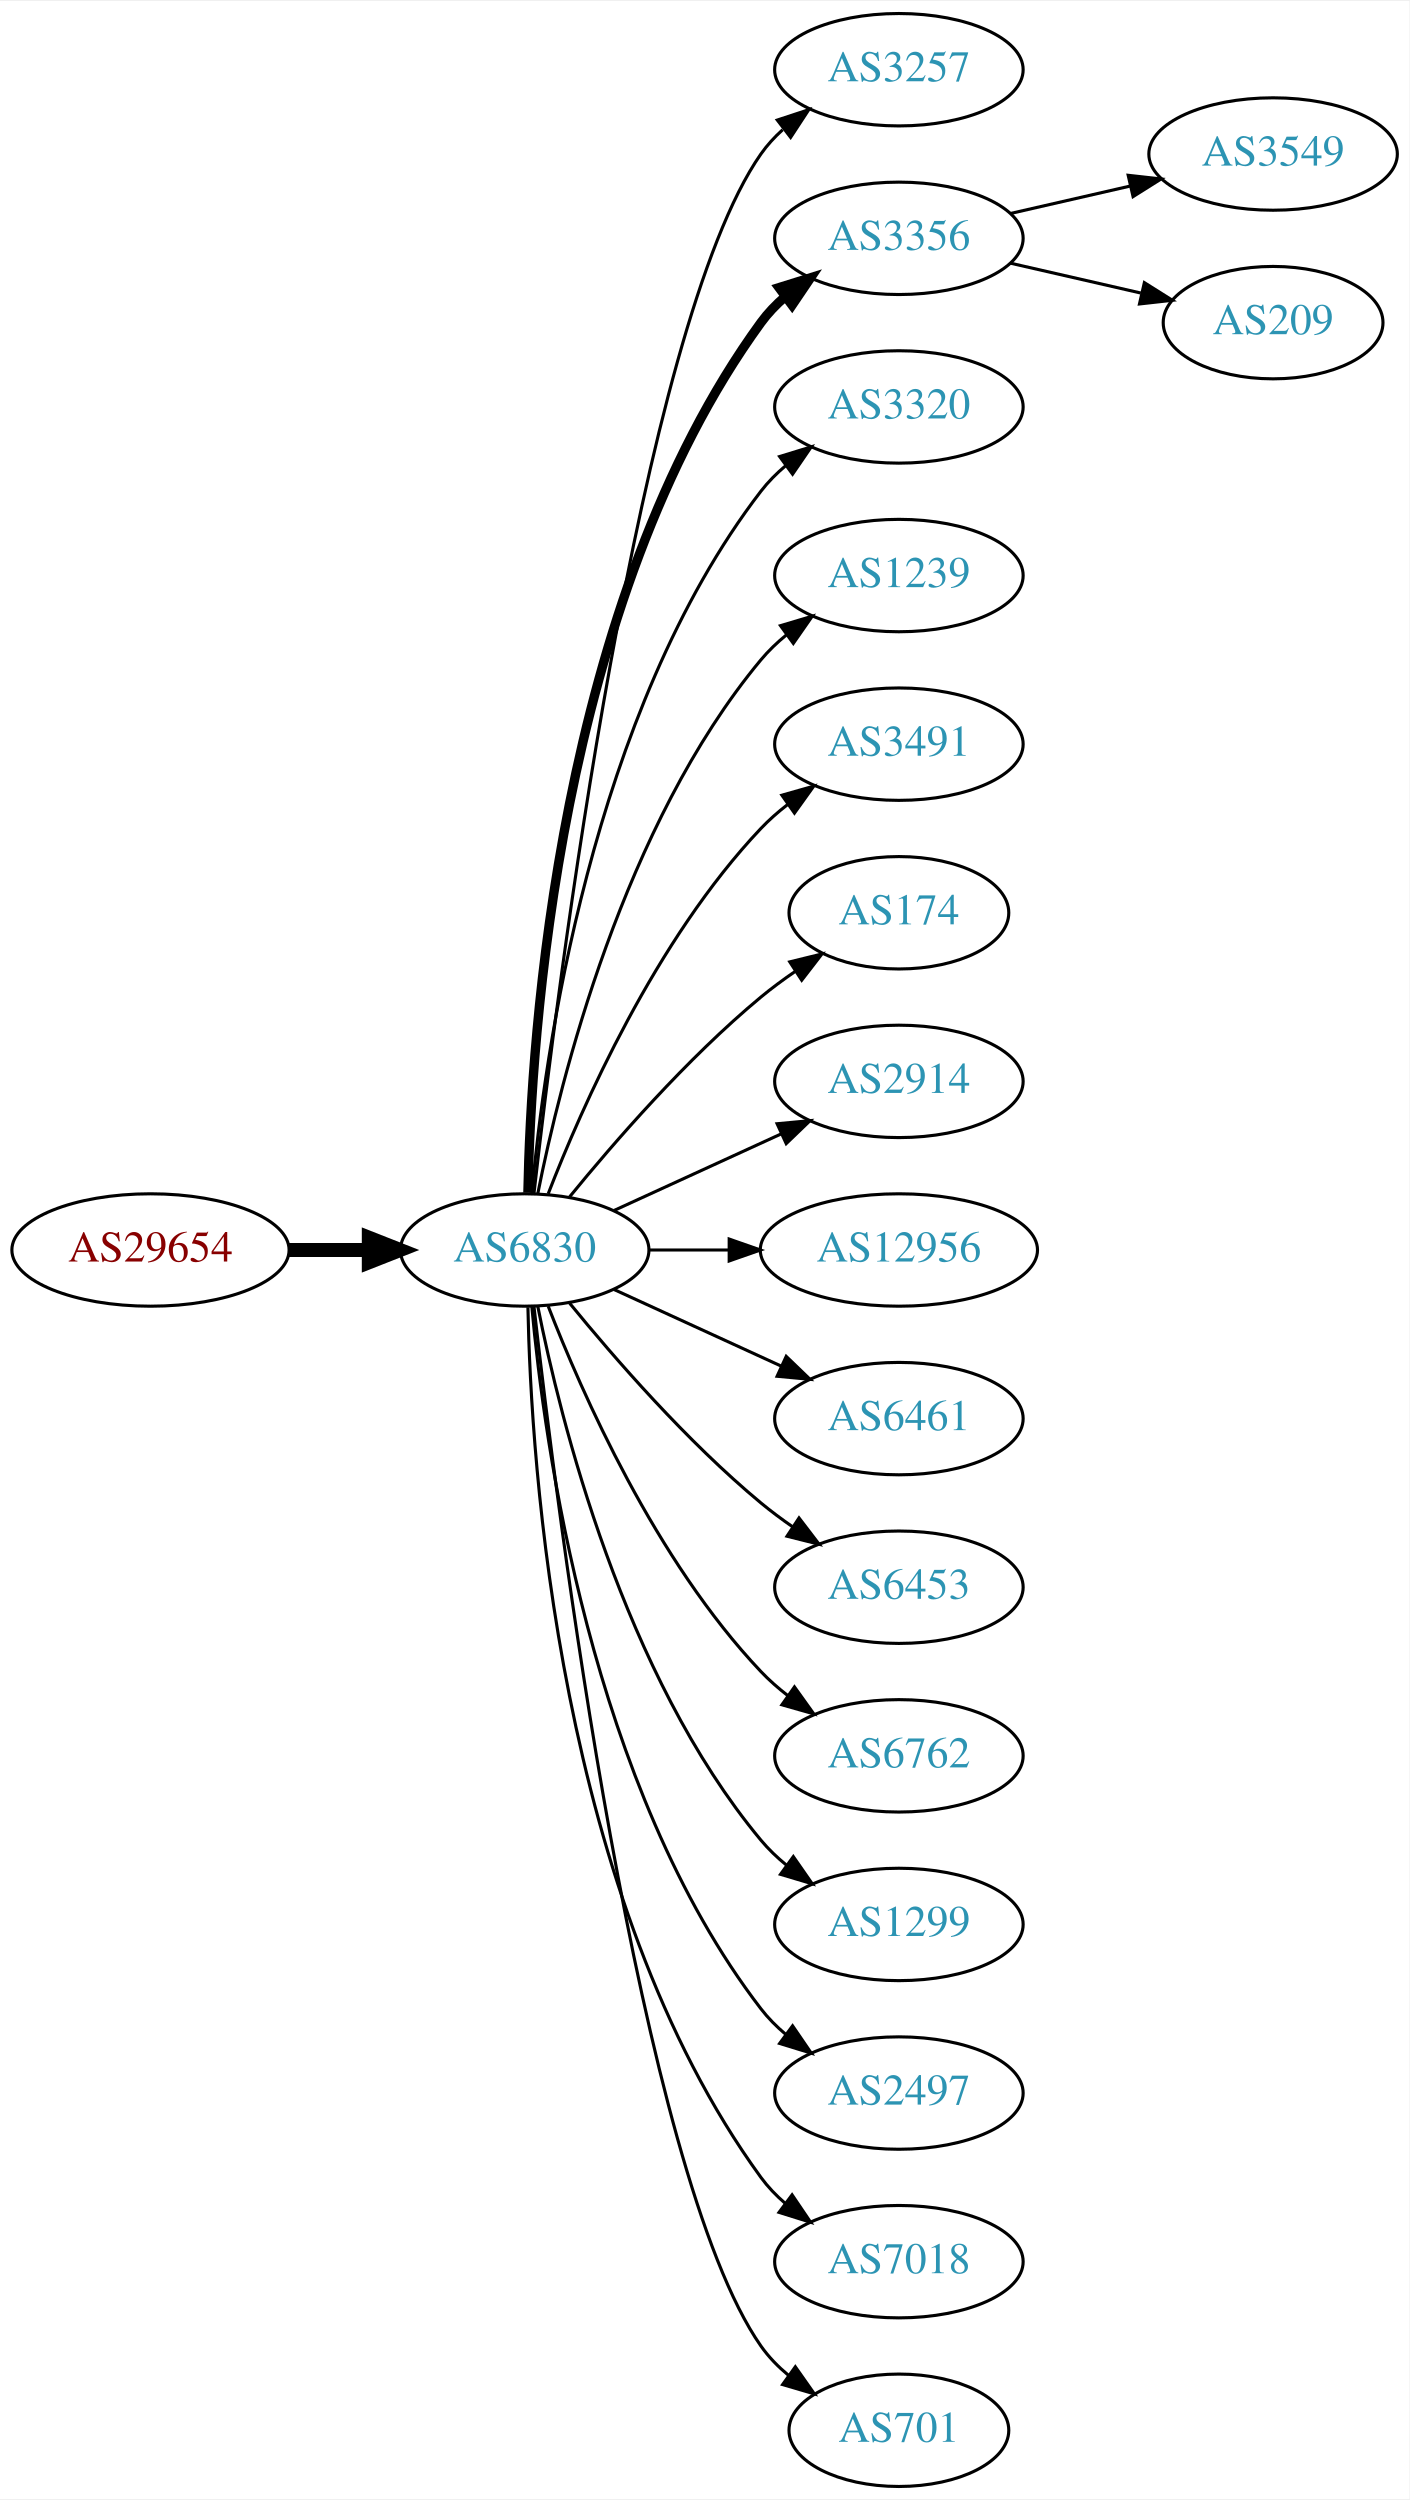
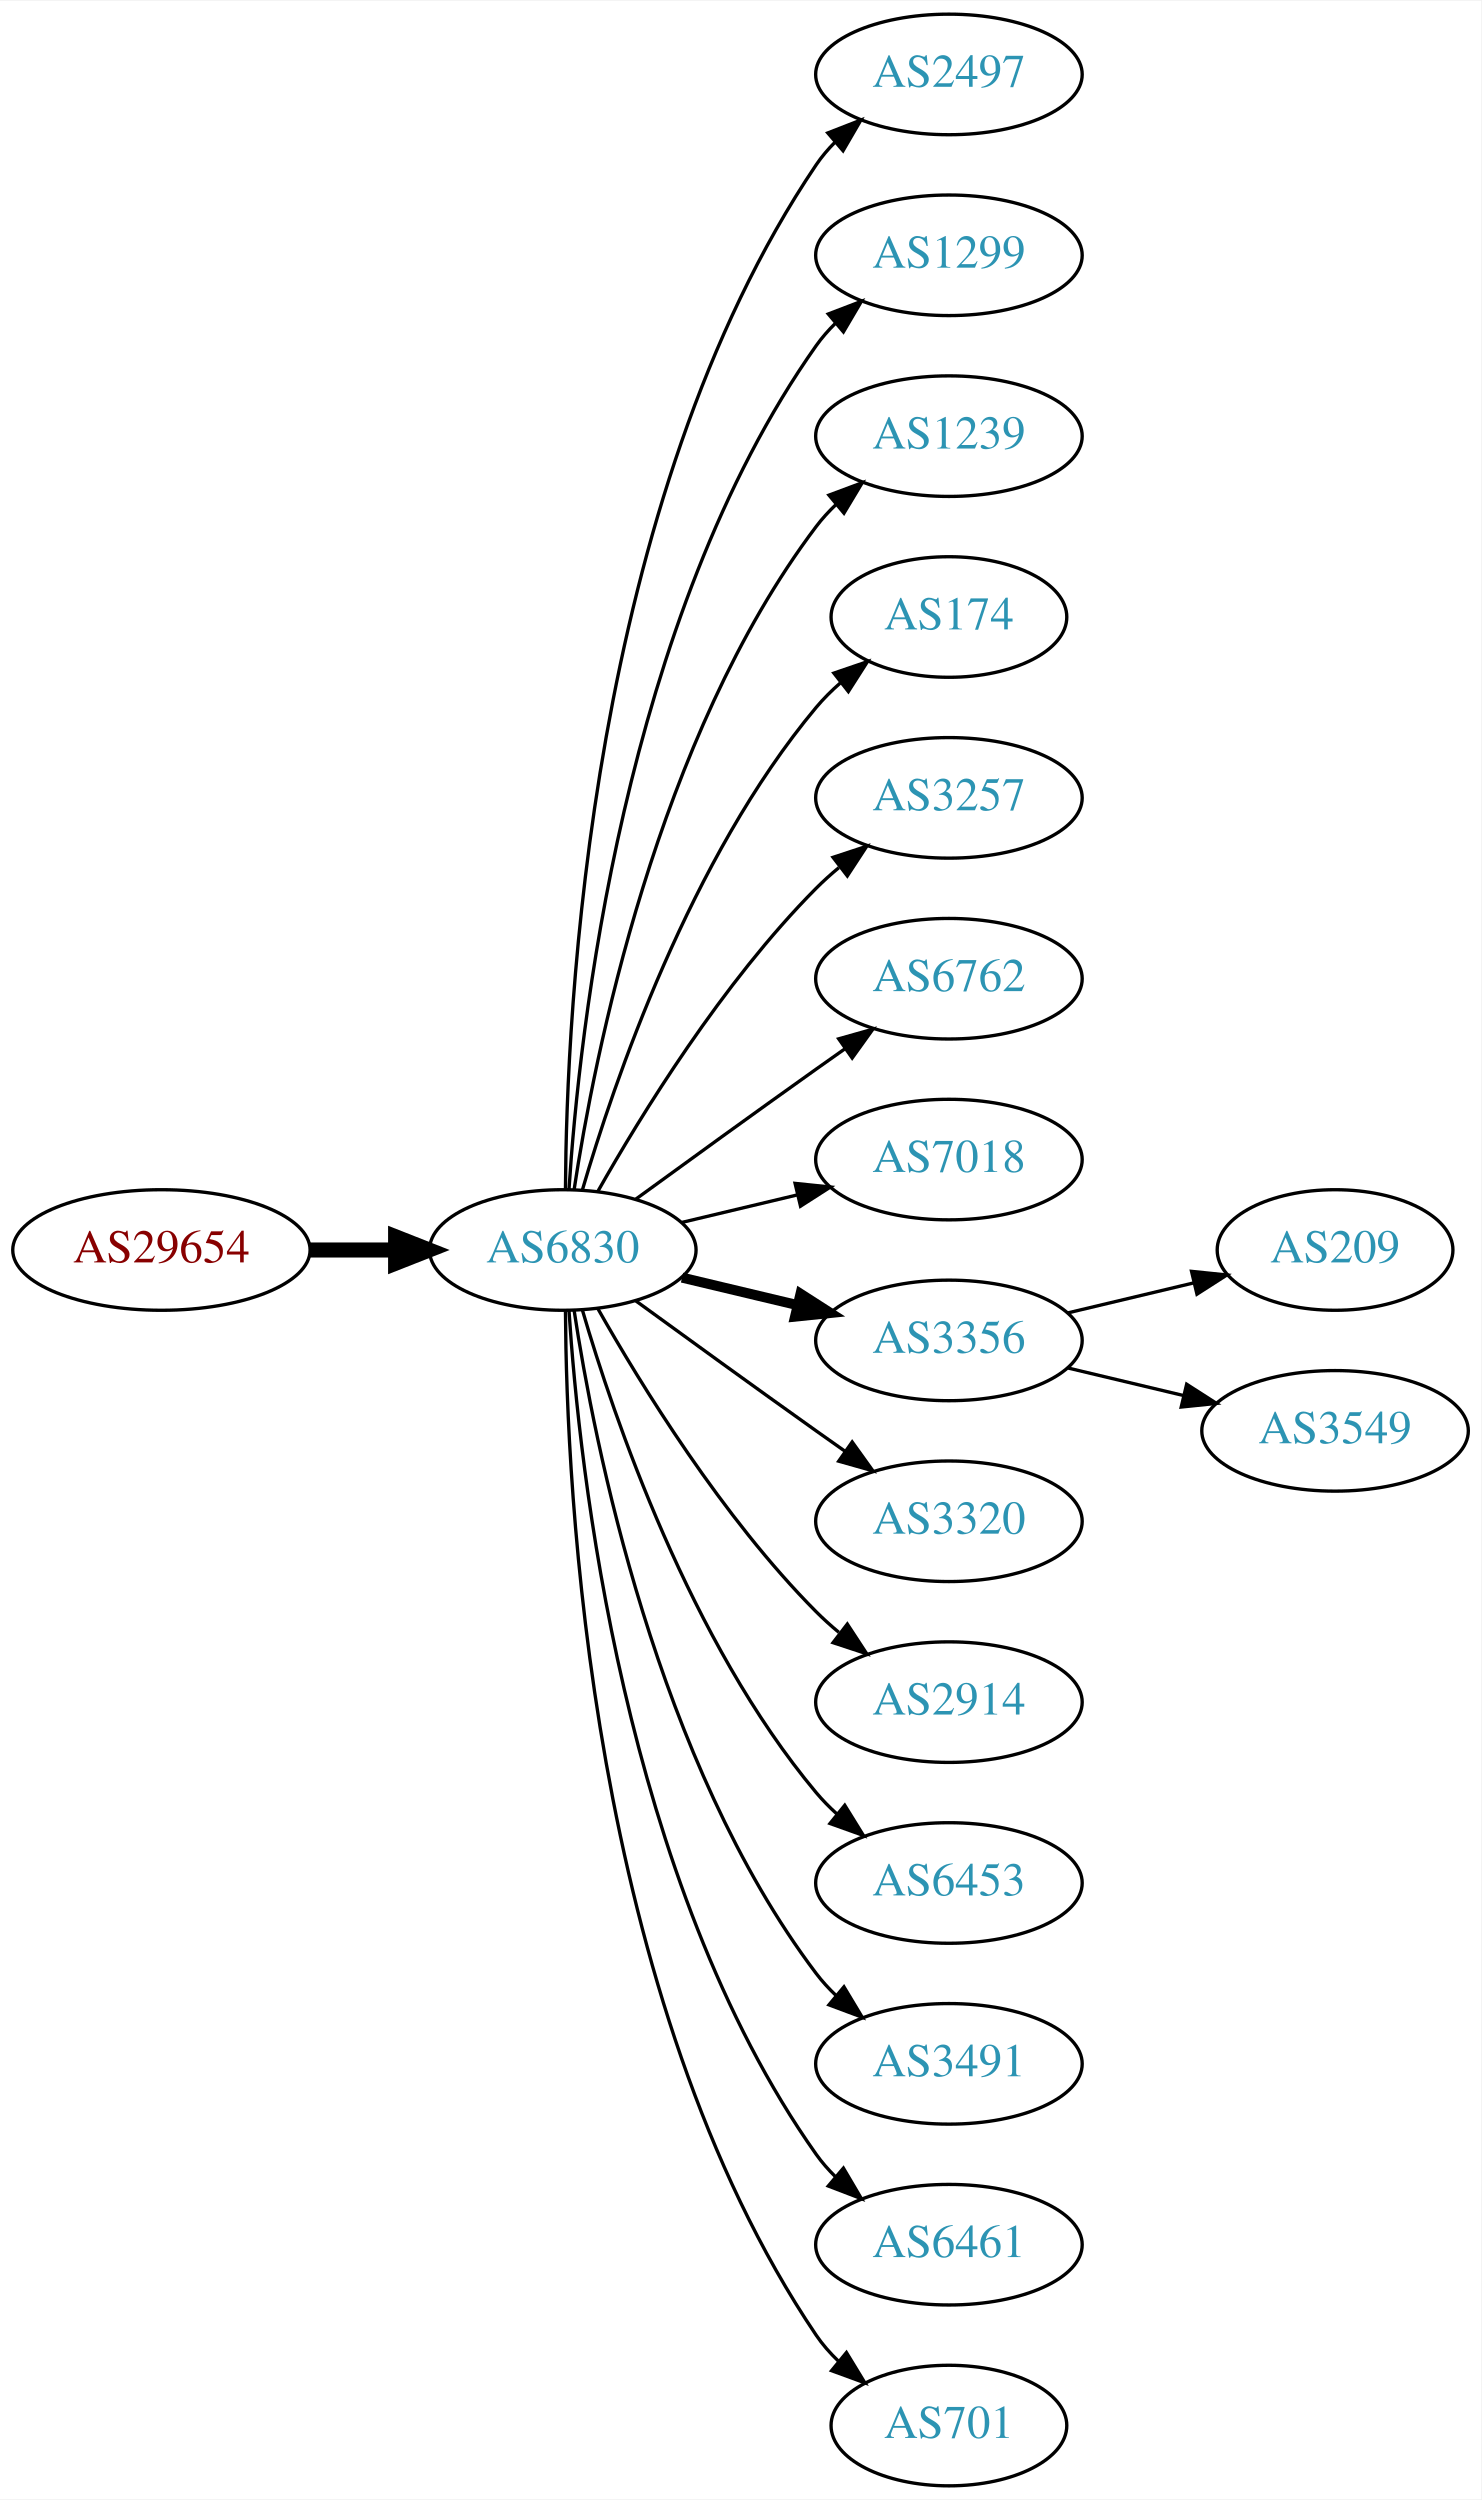
- <svg xmlns="http://www.w3.org/2000/svg" xmlns:xlink="http://www.w3.org/1999/xlink" width="451pt" height="800pt" viewBox="0.00 0.00 451.37 800.00">
-   <g id="graph0" class="graph" transform="scale(1 1) rotate(0) translate(4 796)">
-     <polygon fill="white" stroke="none" points="-4,4 -4,-796 447.37,-796 447.37,4 -4,4" />
+ <svg xmlns="http://www.w3.org/2000/svg" xmlns:xlink="http://www.w3.org/1999/xlink" width="442pt" height="746pt" viewBox="0.00 0.00 442.27 746.00">
+   <g id="graph0" class="graph" transform="scale(1 1) rotate(0) translate(4 742)">
+     <polygon fill="white" stroke="none" points="-4,4 -4,-742 438.271,-742 438.271,4 -4,4" />
    <g id="node1" class="node">
      <g id="a_node1">
        <a xlink:href="/asn/29654" xlink:title="AS29654 ~ Dr.-Adolf-Altmann-Str. 30 [AT]">
-           <ellipse fill="#ffffff" stroke="black" cx="44.196" cy="-396" rx="44.393" ry="18" />
-           <text text-anchor="middle" x="44.196" y="-392.3" font-family="Times,serif" font-size="14.00" fill="#880000">AS29654</text>
+           <ellipse fill="#ffffff" stroke="black" cx="44.196" cy="-369" rx="44.393" ry="18" />
+           <text text-anchor="middle" x="44.196" y="-365.3" font-family="Times,serif" font-size="14.00" fill="#880000">AS29654</text>
        </a>
      </g>
    </g>
    <g id="node2" class="node">
      <g id="a_node2">
        <a xlink:href="/asn/6830" xlink:title="AS6830 ~ LGI-UPC [AT]">
-           <ellipse fill="#ffffff" stroke="black" cx="164.039" cy="-396" rx="39.794" ry="18" />
-           <text text-anchor="middle" x="164.039" y="-392.3" font-family="Times,serif" font-size="14.00" fill="#2c94b3">AS6830</text>
+           <ellipse fill="#ffffff" stroke="black" cx="164.039" cy="-369" rx="39.794" ry="18" />
+           <text text-anchor="middle" x="164.039" y="-365.3" font-family="Times,serif" font-size="14.00" fill="#2c94b3">AS6830</text>
        </a>
      </g>
    </g>
    <g id="edge1" class="edge">
-       <path fill="none" stroke="black" stroke-width="4.5" d="M88.407,-396C96.72,-396 105.482,-396 113.965,-396" />
-       <polygon fill="black" stroke="black" stroke-width="4.5" points="114.123,-399.938 124.123,-396 114.123,-392.063 114.123,-399.938" />
+       <path fill="none" stroke="black" stroke-width="4.5" d="M88.407,-369C96.72,-369 105.482,-369 113.965,-369" />
+       <polygon fill="black" stroke="black" stroke-width="4.5" points="114.123,-372.938 124.123,-369 114.123,-365.063 114.123,-372.938" />
    </g>
    <g id="node3" class="node">
      <g id="a_node3">
-         <a xlink:href="/asn/3257" xlink:title="AS3257 ~ GTT [DE]">
-           <ellipse fill="#ffffff" stroke="black" cx="283.881" cy="-774" rx="39.794" ry="18" />
-           <text text-anchor="middle" x="283.881" y="-770.3" font-family="Times,serif" font-size="14.00" fill="#2c94b3">AS3257</text>
+         <a xlink:href="/asn/2497" xlink:title="AS2497 ~ Internet Initiative Japan Inc. [JP]">
+           <ellipse fill="#ffffff" stroke="black" cx="279.332" cy="-720" rx="39.794" ry="18" />
+           <text text-anchor="middle" x="279.332" y="-716.3" font-family="Times,serif" font-size="14.00" fill="#2c94b3">AS2497</text>
        </a>
      </g>
    </g>
    <g id="edge2" class="edge">
-       <path fill="none" stroke="black" d="M167.009,-414.101C174.237,-477.928 200.915,-691.628 239.685,-747 241.663,-749.825 244.041,-752.416 246.652,-754.779" />
-       <polygon fill="black" stroke="black" points="244.945,-757.881 255.01,-761.188 249.204,-752.326 244.945,-757.881" />
+       <path fill="none" stroke="black" d="M164.836,-387.265C165.116,-439.599 172.031,-592.764 239.685,-693 241.316,-695.417 243.242,-697.684 245.348,-699.796" />
+       <polygon fill="black" stroke="black" points="243.167,-702.536 253.042,-706.373 247.715,-697.215 243.167,-702.536" />
    </g>
    <g id="node4" class="node">
      <g id="a_node4">
-         <a xlink:href="/asn/3356" xlink:title="AS3356 ~ Level 3 Parent, LLC [US]">
-           <ellipse fill="#ffffff" stroke="black" cx="283.881" cy="-720" rx="39.794" ry="18" />
-           <text text-anchor="middle" x="283.881" y="-716.3" font-family="Times,serif" font-size="14.00" fill="#2c94b3">AS3356</text>
+         <a xlink:href="/asn/1299" xlink:title="AS1299 ~ Telia Carrier [EU]">
+           <ellipse fill="#ffffff" stroke="black" cx="279.332" cy="-666" rx="39.794" ry="18" />
+           <text text-anchor="middle" x="279.332" y="-662.3" font-family="Times,serif" font-size="14.00" fill="#2c94b3">AS1299</text>
        </a>
      </g>
    </g>
    <g id="edge3" class="edge">
-       <path fill="none" stroke="black" stroke-width="3" d="M165.071,-414.337C166.044,-464.079 174.763,-603.806 239.685,-693 241.897,-696.039 244.565,-698.813 247.477,-701.326" />
-       <polygon fill="black" stroke="black" stroke-width="3" points="245.495,-704.214 255.608,-707.373 249.672,-698.597 245.495,-704.214" />
+       <path fill="none" stroke="black" d="M165.894,-387.185C168.888,-433.425 182.134,-557.589 239.685,-639 241.368,-641.381 243.331,-643.622 245.464,-645.716" />
+       <polygon fill="black" stroke="black" points="243.31,-648.478 253.207,-652.259 247.828,-643.132 243.31,-648.478" />
    </g>
    <g id="node5" class="node">
      <g id="a_node5">
-         <a xlink:href="/asn/3320" xlink:title="AS3320 ~ DTAG [DE]">
-           <ellipse fill="#ffffff" stroke="black" cx="283.881" cy="-666" rx="39.794" ry="18" />
-           <text text-anchor="middle" x="283.881" y="-662.3" font-family="Times,serif" font-size="14.00" fill="#2c94b3">AS3320</text>
+         <a xlink:href="/asn/1239" xlink:title="AS1239 ~ Sprint [US]">
+           <ellipse fill="#ffffff" stroke="black" cx="279.332" cy="-612" rx="39.794" ry="18" />
+           <text text-anchor="middle" x="279.332" y="-608.3" font-family="Times,serif" font-size="14.00" fill="#2c94b3">AS1239</text>
        </a>
      </g>
    </g>
    <g id="edge4" class="edge">
-       <path fill="none" stroke="black" d="M166.323,-414.117C170.221,-457.332 185.238,-568.131 239.685,-639 241.975,-641.981 244.695,-644.716 247.639,-647.205" />
-       <polygon fill="black" stroke="black" points="245.686,-650.113 255.816,-653.218 249.833,-644.473 245.686,-650.113" />
+       <path fill="none" stroke="black" d="M167.415,-386.986C173.389,-426.422 192.1,-521.995 239.685,-585 241.442,-587.327 243.459,-589.529 245.629,-591.596" />
+       <polygon fill="black" stroke="black" points="243.513,-594.389 253.441,-598.088 247.987,-589.005 243.513,-594.389" />
    </g>
    <g id="node6" class="node">
      <g id="a_node6">
-         <a xlink:href="/asn/1239" xlink:title="AS1239 ~ Sprint [US]">
-           <ellipse fill="#ffffff" stroke="black" cx="283.881" cy="-612" rx="39.794" ry="18" />
-           <text text-anchor="middle" x="283.881" y="-608.3" font-family="Times,serif" font-size="14.00" fill="#2c94b3">AS1239</text>
+         <a xlink:href="/asn/174" xlink:title="AS174 ~ Cogent Communications [US]">
+           <ellipse fill="#ffffff" stroke="black" cx="279.332" cy="-558" rx="35.194" ry="18" />
+           <text text-anchor="middle" x="279.332" y="-554.3" font-family="Times,serif" font-size="14.00" fill="#2c94b3">AS174</text>
        </a>
      </g>
    </g>
    <g id="edge5" class="edge">
-       <path fill="none" stroke="black" d="M168.237,-414.073C175.401,-450.141 195.675,-532.125 239.685,-585 242.09,-587.889 244.886,-590.563 247.879,-593.013" />
-       <polygon fill="black" stroke="black" points="245.967,-595.95 256.122,-598.973 250.069,-590.277 245.967,-595.95" />
+       <path fill="none" stroke="black" d="M169.913,-387.002C179.227,-418.844 202.043,-485.981 239.685,-531 241.838,-533.574 244.292,-536.017 246.896,-538.303" />
+       <polygon fill="black" stroke="black" points="244.98,-541.249 255.007,-544.672 249.303,-535.743 244.98,-541.249" />
    </g>
    <g id="node7" class="node">
      <g id="a_node7">
-         <a xlink:href="/asn/3491" xlink:title="AS3491 ~ PCCW Global, Inc. [US]">
-           <ellipse fill="#ffffff" stroke="black" cx="283.881" cy="-558" rx="39.794" ry="18" />
-           <text text-anchor="middle" x="283.881" y="-554.3" font-family="Times,serif" font-size="14.00" fill="#2c94b3">AS3491</text>
+         <a xlink:href="/asn/3257" xlink:title="AS3257 ~ GTT [DE]">
+           <ellipse fill="#ffffff" stroke="black" cx="279.332" cy="-504" rx="39.794" ry="18" />
+           <text text-anchor="middle" x="279.332" y="-500.3" font-family="Times,serif" font-size="14.00" fill="#2c94b3">AS3257</text>
        </a>
      </g>
    </g>
    <g id="edge6" class="edge">
-       <path fill="none" stroke="black" d="M171.562,-413.994C182.312,-441.728 205.969,-495.429 239.685,-531 242.271,-533.728 245.188,-536.294 248.257,-538.677" />
-       <polygon fill="black" stroke="black" points="246.411,-541.658 256.605,-544.543 250.435,-535.93 246.411,-541.658" />
+       <path fill="none" stroke="black" d="M174.498,-386.49C187.28,-409.096 211.712,-448.886 239.685,-477 241.796,-479.121 244.092,-481.188 246.477,-483.171" />
+       <polygon fill="black" stroke="black" points="244.73,-486.242 254.793,-489.556 248.993,-480.69 244.73,-486.242" />
    </g>
    <g id="node8" class="node">
      <g id="a_node8">
-         <a xlink:href="/asn/174" xlink:title="AS174 ~ Cogent Communications [US]">
-           <ellipse fill="#ffffff" stroke="black" cx="283.881" cy="-504" rx="35.194" ry="18" />
-           <text text-anchor="middle" x="283.881" y="-500.3" font-family="Times,serif" font-size="14.00" fill="#2c94b3">AS174</text>
+         <a xlink:href="/asn/6762" xlink:title="AS6762 ~ TELECOM ITALIA SPARKLE S.p.A. [IT]">
+           <ellipse fill="#ffffff" stroke="black" cx="279.332" cy="-450" rx="39.794" ry="18" />
+           <text text-anchor="middle" x="279.332" y="-446.3" font-family="Times,serif" font-size="14.00" fill="#2c94b3">AS6762</text>
        </a>
      </g>
    </g>
    <g id="edge7" class="edge">
-       <path fill="none" stroke="black" d="M178.458,-413.065C192.572,-430.375 215.987,-457.345 239.685,-477 243.148,-479.872 246.941,-482.669 250.795,-485.308" />
-       <polygon fill="black" stroke="black" points="248.938,-488.275 259.228,-490.797 252.757,-482.408 248.938,-488.275" />
+       <path fill="none" stroke="black" d="M185.887,-384.222C200.821,-395.091 221.435,-410.025 239.685,-423 242.506,-425.005 245.449,-427.085 248.397,-429.159" />
+       <polygon fill="black" stroke="black" points="246.424,-432.05 256.621,-434.926 250.443,-426.319 246.424,-432.05" />
    </g>
    <g id="node9" class="node">
      <g id="a_node9">
-         <a xlink:href="/asn/2914" xlink:title="AS2914 ~ NTT America, Inc. [US]">
-           <ellipse fill="#ffffff" stroke="black" cx="283.881" cy="-450" rx="39.794" ry="18" />
-           <text text-anchor="middle" x="283.881" y="-446.3" font-family="Times,serif" font-size="14.00" fill="#2c94b3">AS2914</text>
+         <a xlink:href="/asn/7018" xlink:title="AS7018 ~ AT&amp;T Services, Inc. [US]">
+           <ellipse fill="#ffffff" stroke="black" cx="279.332" cy="-396" rx="39.794" ry="18" />
+           <text text-anchor="middle" x="279.332" y="-392.3" font-family="Times,serif" font-size="14.00" fill="#2c94b3">AS7018</text>
        </a>
      </g>
    </g>
    <g id="edge8" class="edge">
-       <path fill="none" stroke="black" d="M192.667,-408.661C208.624,-415.973 228.895,-425.261 246.178,-433.181" />
-       <polygon fill="black" stroke="black" points="244.876,-436.435 255.425,-437.419 247.793,-430.071 244.876,-436.435" />
+       <path fill="none" stroke="black" d="M199.646,-377.248C210.517,-379.838 222.671,-382.735 234.114,-385.462" />
+       <polygon fill="black" stroke="black" points="233.397,-388.889 243.936,-387.803 235.02,-382.08 233.397,-388.889" />
    </g>
    <g id="node10" class="node">
      <g id="a_node10">
-         <a xlink:href="/asn/12956" xlink:title="AS12956 ~ TELXIUS [ES]">
-           <ellipse fill="#ffffff" stroke="black" cx="283.881" cy="-396" rx="44.393" ry="18" />
-           <text text-anchor="middle" x="283.881" y="-392.3" font-family="Times,serif" font-size="14.00" fill="#2c94b3">AS12956</text>
+         <a xlink:href="/asn/3356" xlink:title="AS3356 ~ Level 3 Parent, LLC [US]">
+           <ellipse fill="#ffffff" stroke="black" cx="279.332" cy="-342" rx="39.794" ry="18" />
+           <text text-anchor="middle" x="279.332" y="-338.3" font-family="Times,serif" font-size="14.00" fill="#2c94b3">AS3356</text>
        </a>
      </g>
    </g>
    <g id="edge9" class="edge">
-       <path fill="none" stroke="black" d="M203.951,-396C212.054,-396 220.729,-396 229.255,-396" />
-       <polygon fill="black" stroke="black" points="229.533,-399.5 239.533,-396 229.533,-392.5 229.533,-399.5" />
+       <path fill="none" stroke="black" stroke-width="3" d="M199.646,-360.752C210.517,-358.162 222.671,-355.265 234.114,-352.538" />
+       <polygon fill="black" stroke="black" stroke-width="3" points="235.02,-355.92 243.936,-350.197 233.397,-349.111 235.02,-355.92" />
    </g>
    <g id="node11" class="node">
      <g id="a_node11">
-         <a xlink:href="/asn/6461" xlink:title="AS6461 ~ Zayo Bandwidth [US]">
-           <ellipse fill="#ffffff" stroke="black" cx="283.881" cy="-342" rx="39.794" ry="18" />
-           <text text-anchor="middle" x="283.881" y="-338.3" font-family="Times,serif" font-size="14.00" fill="#2c94b3">AS6461</text>
+         <a xlink:href="/asn/3320" xlink:title="AS3320 ~ DTAG [DE]">
+           <ellipse fill="#ffffff" stroke="black" cx="279.332" cy="-288" rx="39.794" ry="18" />
+           <text text-anchor="middle" x="279.332" y="-284.3" font-family="Times,serif" font-size="14.00" fill="#2c94b3">AS3320</text>
        </a>
      </g>
    </g>
    <g id="edge10" class="edge">
-       <path fill="none" stroke="black" d="M192.667,-383.339C208.624,-376.027 228.895,-366.739 246.178,-358.819" />
-       <polygon fill="black" stroke="black" points="247.793,-361.929 255.425,-354.581 244.876,-355.565 247.793,-361.929" />
+       <path fill="none" stroke="black" d="M185.887,-353.778C200.821,-342.909 221.435,-327.975 239.685,-315 242.506,-312.995 245.449,-310.915 248.397,-308.841" />
+       <polygon fill="black" stroke="black" points="250.443,-311.681 256.621,-303.074 246.424,-305.95 250.443,-311.681" />
    </g>
    <g id="node12" class="node">
      <g id="a_node12">
-         <a xlink:href="/asn/6453" xlink:title="AS6453 ~ TATA COMMUNICATIONS (AMERICA) INC [US]">
-           <ellipse fill="#ffffff" stroke="black" cx="283.881" cy="-288" rx="39.794" ry="18" />
-           <text text-anchor="middle" x="283.881" y="-284.3" font-family="Times,serif" font-size="14.00" fill="#2c94b3">AS6453</text>
+         <a xlink:href="/asn/2914" xlink:title="AS2914 ~ NTT America, Inc. [US]">
+           <ellipse fill="#ffffff" stroke="black" cx="279.332" cy="-234" rx="39.794" ry="18" />
+           <text text-anchor="middle" x="279.332" y="-230.3" font-family="Times,serif" font-size="14.00" fill="#2c94b3">AS2914</text>
        </a>
      </g>
    </g>
    <g id="edge11" class="edge">
-       <path fill="none" stroke="black" d="M178.458,-378.935C192.572,-361.625 215.987,-334.655 239.685,-315 242.901,-312.332 246.402,-309.73 249.972,-307.259" />
-       <polygon fill="black" stroke="black" points="251.896,-310.183 258.329,-301.764 248.05,-304.334 251.896,-310.183" />
+       <path fill="none" stroke="black" d="M174.498,-351.51C187.28,-328.904 211.712,-289.114 239.685,-261 241.796,-258.879 244.092,-256.812 246.477,-254.829" />
+       <polygon fill="black" stroke="black" points="248.993,-257.31 254.793,-248.444 244.73,-251.758 248.993,-257.31" />
    </g>
    <g id="node13" class="node">
      <g id="a_node13">
-         <a xlink:href="/asn/6762" xlink:title="AS6762 ~ TELECOM ITALIA SPARKLE S.p.A. [IT]">
-           <ellipse fill="#ffffff" stroke="black" cx="283.881" cy="-234" rx="39.794" ry="18" />
-           <text text-anchor="middle" x="283.881" y="-230.3" font-family="Times,serif" font-size="14.00" fill="#2c94b3">AS6762</text>
+         <a xlink:href="/asn/6453" xlink:title="AS6453 ~ TATA COMMUNICATIONS (AMERICA) INC [US]">
+           <ellipse fill="#ffffff" stroke="black" cx="279.332" cy="-180" rx="39.794" ry="18" />
+           <text text-anchor="middle" x="279.332" y="-176.3" font-family="Times,serif" font-size="14.00" fill="#2c94b3">AS6453</text>
        </a>
      </g>
    </g>
    <g id="edge12" class="edge">
-       <path fill="none" stroke="black" d="M171.562,-378.006C182.312,-350.272 205.969,-296.571 239.685,-261 242.271,-258.272 245.188,-255.706 248.257,-253.323" />
-       <polygon fill="black" stroke="black" points="250.435,-256.07 256.605,-247.457 246.411,-250.342 250.435,-256.07" />
+       <path fill="none" stroke="black" d="M169.913,-350.998C179.227,-319.156 202.043,-252.019 239.685,-207 241.555,-204.763 243.654,-202.626 245.88,-200.604" />
+       <polygon fill="black" stroke="black" points="248.227,-203.207 253.799,-194.196 243.823,-197.766 248.227,-203.207" />
    </g>
    <g id="node14" class="node">
      <g id="a_node14">
-         <a xlink:href="/asn/1299" xlink:title="AS1299 ~ Telia Carrier [EU]">
-           <ellipse fill="#ffffff" stroke="black" cx="283.881" cy="-180" rx="39.794" ry="18" />
-           <text text-anchor="middle" x="283.881" y="-176.3" font-family="Times,serif" font-size="14.00" fill="#2c94b3">AS1299</text>
+         <a xlink:href="/asn/3491" xlink:title="AS3491 ~ PCCW Global, Inc. [US]">
+           <ellipse fill="#ffffff" stroke="black" cx="279.332" cy="-126" rx="39.794" ry="18" />
+           <text text-anchor="middle" x="279.332" y="-122.3" font-family="Times,serif" font-size="14.00" fill="#2c94b3">AS3491</text>
        </a>
      </g>
    </g>
    <g id="edge13" class="edge">
-       <path fill="none" stroke="black" d="M168.237,-377.927C175.401,-341.859 195.675,-259.875 239.685,-207 242.09,-204.111 244.886,-201.437 247.879,-198.987" />
-       <polygon fill="black" stroke="black" points="250.069,-201.723 256.122,-193.027 245.967,-196.05 250.069,-201.723" />
+       <path fill="none" stroke="black" d="M167.415,-351.014C173.389,-311.578 192.1,-216.005 239.685,-153 241.442,-150.673 243.459,-148.471 245.629,-146.404" />
+       <polygon fill="black" stroke="black" points="247.987,-148.995 253.441,-139.912 243.513,-143.611 247.987,-148.995" />
    </g>
    <g id="node15" class="node">
      <g id="a_node15">
-         <a xlink:href="/asn/2497" xlink:title="AS2497 ~ Internet Initiative Japan Inc. [JP]">
-           <ellipse fill="#ffffff" stroke="black" cx="283.881" cy="-126" rx="39.794" ry="18" />
-           <text text-anchor="middle" x="283.881" y="-122.3" font-family="Times,serif" font-size="14.00" fill="#2c94b3">AS2497</text>
+         <a xlink:href="/asn/6461" xlink:title="AS6461 ~ Zayo Bandwidth [US]">
+           <ellipse fill="#ffffff" stroke="black" cx="279.332" cy="-72" rx="39.794" ry="18" />
+           <text text-anchor="middle" x="279.332" y="-68.3" font-family="Times,serif" font-size="14.00" fill="#2c94b3">AS6461</text>
        </a>
      </g>
    </g>
    <g id="edge14" class="edge">
-       <path fill="none" stroke="black" d="M166.323,-377.883C170.221,-334.668 185.238,-223.869 239.685,-153 241.975,-150.019 244.695,-147.284 247.639,-144.795" />
-       <polygon fill="black" stroke="black" points="249.833,-147.527 255.816,-138.782 245.686,-141.887 249.833,-147.527" />
+       <path fill="none" stroke="black" d="M165.894,-350.815C168.888,-304.575 182.134,-180.411 239.685,-99 241.368,-96.619 243.331,-94.378 245.464,-92.284" />
+       <polygon fill="black" stroke="black" points="247.828,-94.868 253.207,-85.74 243.31,-89.522 247.828,-94.868" />
    </g>
    <g id="node16" class="node">
      <g id="a_node16">
-         <a xlink:href="/asn/7018" xlink:title="AS7018 ~ AT&amp;T Services, Inc. [US]">
-           <ellipse fill="#ffffff" stroke="black" cx="283.881" cy="-72" rx="39.794" ry="18" />
-           <text text-anchor="middle" x="283.881" y="-68.3" font-family="Times,serif" font-size="14.00" fill="#2c94b3">AS7018</text>
+         <a xlink:href="/asn/701" xlink:title="AS701 ~ UUNET [US]">
+           <ellipse fill="#ffffff" stroke="black" cx="279.332" cy="-18" rx="35.194" ry="18" />
+           <text text-anchor="middle" x="279.332" y="-14.3" font-family="Times,serif" font-size="14.00" fill="#2c94b3">AS701</text>
        </a>
      </g>
    </g>
    <g id="edge15" class="edge">
-       <path fill="none" stroke="black" d="M165.071,-377.663C166.044,-327.921 174.763,-188.194 239.685,-99 241.897,-95.961 244.565,-93.187 247.477,-90.674" />
-       <polygon fill="black" stroke="black" points="249.672,-93.403 255.608,-84.627 245.495,-87.786 249.672,-93.403" />
+       <path fill="none" stroke="black" d="M164.836,-350.735C165.116,-298.401 172.031,-145.236 239.685,-45 241.562,-42.218 243.83,-39.636 246.314,-37.259" />
+       <polygon fill="black" stroke="black" points="248.732,-39.802 254.244,-30.754 244.292,-34.39 248.732,-39.802" />
    </g>
    <g id="node17" class="node">
      <g id="a_node17">
-         <a xlink:href="/asn/701" xlink:title="AS701 ~ UUNET [US]">
-           <ellipse fill="#ffffff" stroke="black" cx="283.881" cy="-18" rx="35.194" ry="18" />
-           <text text-anchor="middle" x="283.881" y="-14.3" font-family="Times,serif" font-size="14.00" fill="#2c94b3">AS701</text>
+         <a xlink:href="/asn/209" xlink:title="AS209 ~ CenturyLink Communications, LLC [US]">
+           <ellipse fill="#ffffff" stroke="black" cx="394.625" cy="-369" rx="35.194" ry="18" />
+           <text text-anchor="middle" x="394.625" y="-365.3" font-family="Times,serif" font-size="14.00" fill="#2c94b3">AS209</text>
        </a>
      </g>
    </g>
    <g id="edge16" class="edge">
-       <path fill="none" stroke="black" d="M167.009,-377.899C174.237,-314.072 200.915,-100.372 239.685,-45 242.139,-41.495 245.208,-38.351 248.572,-35.556" />
-       <polygon fill="black" stroke="black" points="250.71,-38.33 256.805,-29.664 246.636,-32.638 250.71,-38.33" />
+       <path fill="none" stroke="black" d="M314.939,-350.248C326.733,-353.058 340.038,-356.229 352.306,-359.153" />
+       <polygon fill="black" stroke="black" points="351.772,-362.624 362.311,-361.537 353.394,-355.814 351.772,-362.624" />
    </g>
    <g id="node18" class="node">
      <g id="a_node18">
        <a xlink:href="/asn/3549" xlink:title="AS3549 ~ Level 3 Parent, LLC [US]">
-           <ellipse fill="#ffffff" stroke="black" cx="403.724" cy="-747" rx="39.794" ry="18" />
-           <text text-anchor="middle" x="403.724" y="-743.3" font-family="Times,serif" font-size="14.00" fill="#2c94b3">AS3549</text>
+           <ellipse fill="#ffffff" stroke="black" cx="394.625" cy="-315" rx="39.794" ry="18" />
+           <text text-anchor="middle" x="394.625" y="-311.3" font-family="Times,serif" font-size="14.00" fill="#2c94b3">AS3549</text>
        </a>
      </g>
    </g>
    <g id="edge17" class="edge">
-       <path fill="none" stroke="black" d="M319.6,-727.955C331.6,-730.704 345.221,-733.825 357.914,-736.733" />
-       <polygon fill="black" stroke="black" points="357.316,-740.187 367.845,-739.009 358.88,-733.364 357.316,-740.187" />
-     </g>
-     <g id="node19" class="node">
-       <g id="a_node19">
-         <a xlink:href="/asn/209" xlink:title="AS209 ~ CenturyLink Communications, LLC [US]">
-           <ellipse fill="#ffffff" stroke="black" cx="403.724" cy="-693" rx="35.194" ry="18" />
-           <text text-anchor="middle" x="403.724" y="-689.3" font-family="Times,serif" font-size="14.00" fill="#2c94b3">AS209</text>
-         </a>
-       </g>
-     </g>
-     <g id="edge18" class="edge">
-       <path fill="none" stroke="black" d="M319.6,-712.045C332.693,-709.045 347.715,-705.604 361.356,-702.478" />
-       <polygon fill="black" stroke="black" points="362.497,-705.807 371.463,-700.162 360.934,-698.984 362.497,-705.807" />
+       <path fill="none" stroke="black" d="M314.939,-333.752C325.81,-331.162 337.964,-328.265 349.407,-325.538" />
+       <polygon fill="black" stroke="black" points="350.313,-328.92 359.229,-323.197 348.69,-322.111 350.313,-328.92" />
    </g>
  </g>
</svg>
